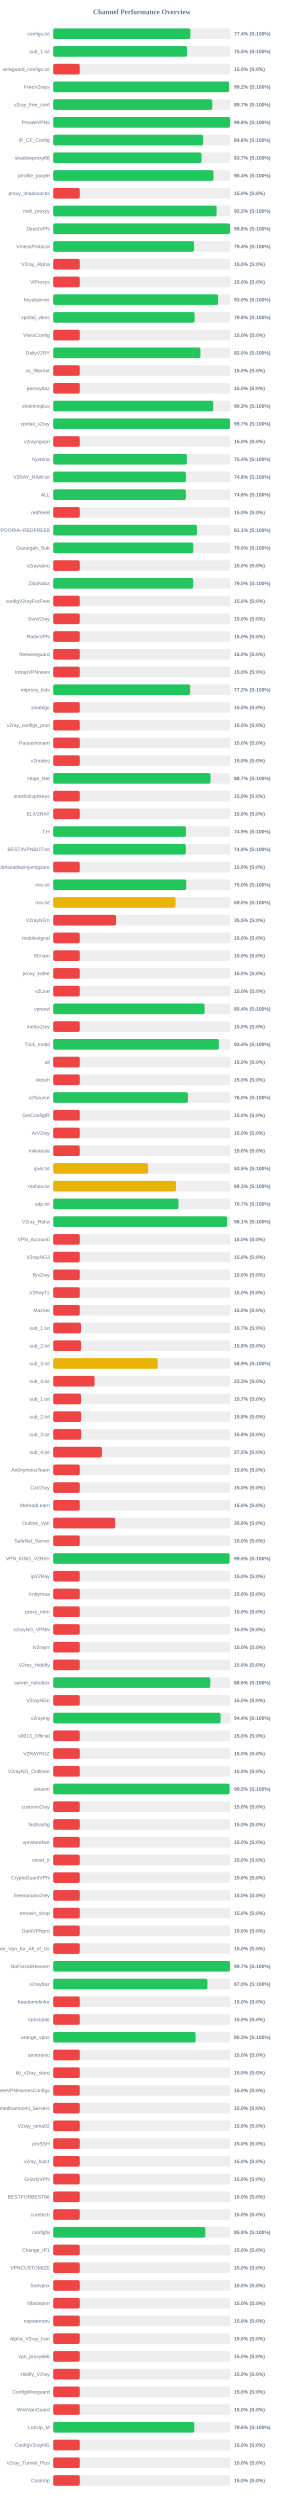
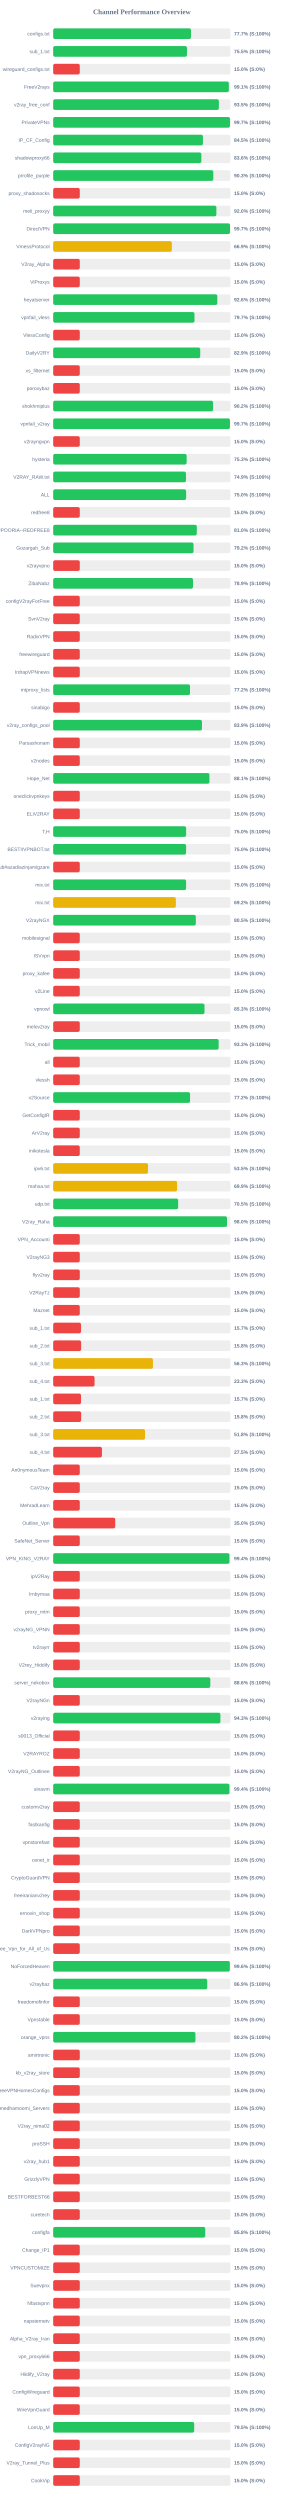
<svg xmlns="http://www.w3.org/2000/svg" width="800" height="7050" version="1.1">
  <style>
        .row { font: 14px Arial; fill: #64748b; }
        .score { font: bold 14px Arial; fill: #64748b; }
    </style>
  <text x="400" y="40" text-anchor="middle" font-size="20px" font-weight="bold" fill="#64748b">Channel Performance Overview</text>
  <rect x="150" y="80" width="500" height="30" fill="#eee" rx="5" />
-   <rect x="150" y="80" width="386.85" height="30" fill="#22c55e" rx="5" />
+   <rect x="150" y="80" width="388.6" height="30" fill="#22c55e" rx="5" />
  <text x="140" y="100" text-anchor="end" class="row">configs.txt</text>
-   <text x="660" y="100" text-anchor="start" class="score">77.4% (S:100%)</text>
+   <text x="660" y="100" text-anchor="start" class="score">77.7% (S:100%)</text>
  <rect x="150" y="130" width="500" height="30" fill="#eee" rx="5" />
-   <rect x="150" y="130" width="377.65" height="30" fill="#22c55e" rx="5" />
+   <rect x="150" y="130" width="377.25" height="30" fill="#22c55e" rx="5" />
  <text x="140" y="150" text-anchor="end" class="row">sub_1.txt</text>
  <text x="660" y="150" text-anchor="start" class="score">75.5% (S:100%)</text>
  <rect x="150" y="180" width="500" height="30" fill="#eee" rx="5" />
  <rect x="150" y="180" width="75.0" height="30" fill="#ef4444" rx="5" />
  <text x="140" y="200" text-anchor="end" class="row">wireguard_configs.txt</text>
  <text x="660" y="200" text-anchor="start" class="score">15.0% (S:0%)</text>
  <rect x="150" y="230" width="500" height="30" fill="#eee" rx="5" />
-   <rect x="150" y="230" width="496.05" height="30" fill="#22c55e" rx="5" />
+   <rect x="150" y="230" width="495.3" height="30" fill="#22c55e" rx="5" />
  <text x="140" y="250" text-anchor="end" class="row">FreeV2rays</text>
-   <text x="660" y="250" text-anchor="start" class="score">99.2% (S:100%)</text>
+   <text x="660" y="250" text-anchor="start" class="score">99.1% (S:100%)</text>
  <rect x="150" y="280" width="500" height="30" fill="#eee" rx="5" />
-   <rect x="150" y="280" width="448.55" height="30" fill="#22c55e" rx="5" />
+   <rect x="150" y="280" width="467.25" height="30" fill="#22c55e" rx="5" />
  <text x="140" y="300" text-anchor="end" class="row">v2ray_free_conf</text>
-   <text x="660" y="300" text-anchor="start" class="score">89.7% (S:100%)</text>
+   <text x="660" y="300" text-anchor="start" class="score">93.5% (S:100%)</text>
  <rect x="150" y="330" width="500" height="30" fill="#eee" rx="5" />
-   <rect x="150" y="330" width="498.8" height="30" fill="#22c55e" rx="5" />
+   <rect x="150" y="330" width="498.55" height="30" fill="#22c55e" rx="5" />
  <text x="140" y="350" text-anchor="end" class="row">PrivateVPNs</text>
-   <text x="660" y="350" text-anchor="start" class="score">99.8% (S:100%)</text>
+   <text x="660" y="350" text-anchor="start" class="score">99.7% (S:100%)</text>
  <rect x="150" y="380" width="500" height="30" fill="#eee" rx="5" />
-   <rect x="150" y="380" width="422.85" height="30" fill="#22c55e" rx="5" />
+   <rect x="150" y="380" width="422.3" height="30" fill="#22c55e" rx="5" />
  <text x="140" y="400" text-anchor="end" class="row">IP_CF_Config</text>
-   <text x="660" y="400" text-anchor="start" class="score">84.6% (S:100%)</text>
+   <text x="660" y="400" text-anchor="start" class="score">84.5% (S:100%)</text>
  <rect x="150" y="430" width="500" height="30" fill="#eee" rx="5" />
-   <rect x="150" y="430" width="418.3" height="30" fill="#22c55e" rx="5" />
+   <rect x="150" y="430" width="417.85" height="30" fill="#22c55e" rx="5" />
  <text x="140" y="450" text-anchor="end" class="row">shadowproxy66</text>
-   <text x="660" y="450" text-anchor="start" class="score">83.7% (S:100%)</text>
+   <text x="660" y="450" text-anchor="start" class="score">83.6% (S:100%)</text>
  <rect x="150" y="480" width="500" height="30" fill="#eee" rx="5" />
-   <rect x="150" y="480" width="452.05" height="30" fill="#22c55e" rx="5" />
+   <rect x="150" y="480" width="451.6" height="30" fill="#22c55e" rx="5" />
  <text x="140" y="500" text-anchor="end" class="row">prrofile_purple</text>
-   <text x="660" y="500" text-anchor="start" class="score">90.4% (S:100%)</text>
+   <text x="660" y="500" text-anchor="start" class="score">90.3% (S:100%)</text>
  <rect x="150" y="530" width="500" height="30" fill="#eee" rx="5" />
  <rect x="150" y="530" width="75.0" height="30" fill="#ef4444" rx="5" />
  <text x="140" y="550" text-anchor="end" class="row">proxy_shadosocks</text>
  <text x="660" y="550" text-anchor="start" class="score">15.0% (S:0%)</text>
  <rect x="150" y="580" width="500" height="30" fill="#eee" rx="5" />
-   <rect x="150" y="580" width="460.75" height="30" fill="#22c55e" rx="5" />
+   <rect x="150" y="580" width="460.2" height="30" fill="#22c55e" rx="5" />
  <text x="140" y="600" text-anchor="end" class="row">meli_proxyy</text>
-   <text x="660" y="600" text-anchor="start" class="score">92.2% (S:100%)</text>
+   <text x="660" y="600" text-anchor="start" class="score">92.0% (S:100%)</text>
  <rect x="150" y="630" width="500" height="30" fill="#eee" rx="5" />
-   <rect x="150" y="630" width="498.8" height="30" fill="#22c55e" rx="5" />
+   <rect x="150" y="630" width="498.6" height="30" fill="#22c55e" rx="5" />
  <text x="140" y="650" text-anchor="end" class="row">DirectVPN</text>
-   <text x="660" y="650" text-anchor="start" class="score">99.8% (S:100%)</text>
+   <text x="660" y="650" text-anchor="start" class="score">99.7% (S:100%)</text>
  <rect x="150" y="680" width="500" height="30" fill="#eee" rx="5" />
-   <rect x="150" y="680" width="397.2" height="30" fill="#22c55e" rx="5" />
+   <rect x="150" y="680" width="334.6" height="30" fill="#eab308" rx="5" />
  <text x="140" y="700" text-anchor="end" class="row">VmessProtocol</text>
-   <text x="660" y="700" text-anchor="start" class="score">79.4% (S:100%)</text>
+   <text x="660" y="700" text-anchor="start" class="score">66.9% (S:100%)</text>
  <rect x="150" y="730" width="500" height="30" fill="#eee" rx="5" />
  <rect x="150" y="730" width="75.0" height="30" fill="#ef4444" rx="5" />
  <text x="140" y="750" text-anchor="end" class="row">V2ray_Alpha</text>
  <text x="660" y="750" text-anchor="start" class="score">15.0% (S:0%)</text>
  <rect x="150" y="780" width="500" height="30" fill="#eee" rx="5" />
  <rect x="150" y="780" width="75.0" height="30" fill="#ef4444" rx="5" />
  <text x="140" y="800" text-anchor="end" class="row">ViProxys</text>
  <text x="660" y="800" text-anchor="start" class="score">15.0% (S:0%)</text>
  <rect x="150" y="830" width="500" height="30" fill="#eee" rx="5" />
-   <rect x="150" y="830" width="465.0" height="30" fill="#22c55e" rx="5" />
+   <rect x="150" y="830" width="462.85" height="30" fill="#22c55e" rx="5" />
  <text x="140" y="850" text-anchor="end" class="row">heyatserver</text>
-   <text x="660" y="850" text-anchor="start" class="score">93.0% (S:100%)</text>
+   <text x="660" y="850" text-anchor="start" class="score">92.6% (S:100%)</text>
  <rect x="150" y="880" width="500" height="30" fill="#eee" rx="5" />
-   <rect x="150" y="880" width="398.75" height="30" fill="#22c55e" rx="5" />
+   <rect x="150" y="880" width="398.55" height="30" fill="#22c55e" rx="5" />
  <text x="140" y="900" text-anchor="end" class="row">vpnfail_vless</text>
-   <text x="660" y="900" text-anchor="start" class="score">79.8% (S:100%)</text>
+   <text x="660" y="900" text-anchor="start" class="score">79.7% (S:100%)</text>
  <rect x="150" y="930" width="500" height="30" fill="#eee" rx="5" />
  <rect x="150" y="930" width="75.0" height="30" fill="#ef4444" rx="5" />
  <text x="140" y="950" text-anchor="end" class="row">VlessConfig</text>
  <text x="660" y="950" text-anchor="start" class="score">15.0% (S:0%)</text>
  <rect x="150" y="980" width="500" height="30" fill="#eee" rx="5" />
-   <rect x="150" y="980" width="415.2" height="30" fill="#22c55e" rx="5" />
+   <rect x="150" y="980" width="414.65" height="30" fill="#22c55e" rx="5" />
  <text x="140" y="1000" text-anchor="end" class="row">DailyV2RY</text>
-   <text x="660" y="1000" text-anchor="start" class="score">83.0% (S:100%)</text>
+   <text x="660" y="1000" text-anchor="start" class="score">82.9% (S:100%)</text>
  <rect x="150" y="1030" width="500" height="30" fill="#eee" rx="5" />
  <rect x="150" y="1030" width="75.0" height="30" fill="#ef4444" rx="5" />
  <text x="140" y="1050" text-anchor="end" class="row">xs_filternet</text>
  <text x="660" y="1050" text-anchor="start" class="score">15.0% (S:0%)</text>
  <rect x="150" y="1080" width="500" height="30" fill="#eee" rx="5" />
  <rect x="150" y="1080" width="75.0" height="30" fill="#ef4444" rx="5" />
  <text x="140" y="1100" text-anchor="end" class="row">poroxybaz</text>
  <text x="660" y="1100" text-anchor="start" class="score">15.0% (S:0%)</text>
  <rect x="150" y="1130" width="500" height="30" fill="#eee" rx="5" />
-   <rect x="150" y="1130" width="451.35" height="30" fill="#22c55e" rx="5" />
+   <rect x="150" y="1130" width="450.85" height="30" fill="#22c55e" rx="5" />
  <text x="140" y="1150" text-anchor="end" class="row">shokhmiplus</text>
-   <text x="660" y="1150" text-anchor="start" class="score">90.3% (S:100%)</text>
+   <text x="660" y="1150" text-anchor="start" class="score">90.2% (S:100%)</text>
  <rect x="150" y="1180" width="500" height="30" fill="#eee" rx="5" />
-   <rect x="150" y="1180" width="498.6" height="30" fill="#22c55e" rx="5" />
+   <rect x="150" y="1180" width="498.45" height="30" fill="#22c55e" rx="5" />
  <text x="140" y="1200" text-anchor="end" class="row">vpnfail_v2ray</text>
  <text x="660" y="1200" text-anchor="start" class="score">99.7% (S:100%)</text>
  <rect x="150" y="1230" width="500" height="30" fill="#eee" rx="5" />
  <rect x="150" y="1230" width="75.0" height="30" fill="#ef4444" rx="5" />
  <text x="140" y="1250" text-anchor="end" class="row">v2rayngvpn</text>
  <text x="660" y="1250" text-anchor="start" class="score">15.0% (S:0%)</text>
  <rect x="150" y="1280" width="500" height="30" fill="#eee" rx="5" />
-   <rect x="150" y="1280" width="377.1" height="30" fill="#22c55e" rx="5" />
+   <rect x="150" y="1280" width="376.3" height="30" fill="#22c55e" rx="5" />
  <text x="140" y="1300" text-anchor="end" class="row">hysteria</text>
-   <text x="660" y="1300" text-anchor="start" class="score">75.4% (S:100%)</text>
+   <text x="660" y="1300" text-anchor="start" class="score">75.3% (S:100%)</text>
  <rect x="150" y="1330" width="500" height="30" fill="#eee" rx="5" />
-   <rect x="150" y="1330" width="374.15" height="30" fill="#22c55e" rx="5" />
+   <rect x="150" y="1330" width="374.5" height="30" fill="#22c55e" rx="5" />
  <text x="140" y="1350" text-anchor="end" class="row">V2RAY_RAW.txt</text>
-   <text x="660" y="1350" text-anchor="start" class="score">74.8% (S:100%)</text>
+   <text x="660" y="1350" text-anchor="start" class="score">74.9% (S:100%)</text>
  <rect x="150" y="1380" width="500" height="30" fill="#eee" rx="5" />
-   <rect x="150" y="1380" width="374.15" height="30" fill="#22c55e" rx="5" />
+   <rect x="150" y="1380" width="374.9" height="30" fill="#22c55e" rx="5" />
  <text x="140" y="1400" text-anchor="end" class="row">ALL</text>
-   <text x="660" y="1400" text-anchor="start" class="score">74.8% (S:100%)</text>
+   <text x="660" y="1400" text-anchor="start" class="score">75.0% (S:100%)</text>
  <rect x="150" y="1430" width="500" height="30" fill="#eee" rx="5" />
  <rect x="150" y="1430" width="75.0" height="30" fill="#ef4444" rx="5" />
  <text x="140" y="1450" text-anchor="end" class="row">redfree8</text>
  <text x="660" y="1450" text-anchor="start" class="score">15.0% (S:0%)</text>
  <rect x="150" y="1480" width="500" height="30" fill="#eee" rx="5" />
-   <rect x="150" y="1480" width="405.4" height="30" fill="#22c55e" rx="5" />
+   <rect x="150" y="1480" width="404.95" height="30" fill="#22c55e" rx="5" />
  <text x="140" y="1500" text-anchor="end" class="row">POORIA--REDFREE8.txt#POORIA--REDFREE8</text>
-   <text x="660" y="1500" text-anchor="start" class="score">81.1% (S:100%)</text>
+   <text x="660" y="1500" text-anchor="start" class="score">81.0% (S:100%)</text>
  <rect x="150" y="1530" width="500" height="30" fill="#eee" rx="5" />
-   <rect x="150" y="1530" width="395.05" height="30" fill="#22c55e" rx="5" />
+   <rect x="150" y="1530" width="395.8" height="30" fill="#22c55e" rx="5" />
  <text x="140" y="1550" text-anchor="end" class="row">Gozargah_Sub</text>
-   <text x="660" y="1550" text-anchor="start" class="score">79.0% (S:100%)</text>
+   <text x="660" y="1550" text-anchor="start" class="score">79.2% (S:100%)</text>
  <rect x="150" y="1580" width="500" height="30" fill="#eee" rx="5" />
  <rect x="150" y="1580" width="75.0" height="30" fill="#ef4444" rx="5" />
  <text x="140" y="1600" text-anchor="end" class="row">v2rayvpno</text>
  <text x="660" y="1600" text-anchor="start" class="score">15.0% (S:0%)</text>
  <rect x="150" y="1630" width="500" height="30" fill="#eee" rx="5" />
-   <rect x="150" y="1630" width="394.75" height="30" fill="#22c55e" rx="5" />
+   <rect x="150" y="1630" width="394.35" height="30" fill="#22c55e" rx="5" />
  <text x="140" y="1650" text-anchor="end" class="row">ZibaNabz</text>
-   <text x="660" y="1650" text-anchor="start" class="score">79.0% (S:100%)</text>
+   <text x="660" y="1650" text-anchor="start" class="score">78.9% (S:100%)</text>
  <rect x="150" y="1680" width="500" height="30" fill="#eee" rx="5" />
  <rect x="150" y="1680" width="75.0" height="30" fill="#ef4444" rx="5" />
  <text x="140" y="1700" text-anchor="end" class="row">configV2rayForFree</text>
  <text x="660" y="1700" text-anchor="start" class="score">15.0% (S:0%)</text>
  <rect x="150" y="1730" width="500" height="30" fill="#eee" rx="5" />
  <rect x="150" y="1730" width="75.0" height="30" fill="#ef4444" rx="5" />
  <text x="140" y="1750" text-anchor="end" class="row">SvnV2ray</text>
  <text x="660" y="1750" text-anchor="start" class="score">15.0% (S:0%)</text>
  <rect x="150" y="1780" width="500" height="30" fill="#eee" rx="5" />
  <rect x="150" y="1780" width="75.0" height="30" fill="#ef4444" rx="5" />
  <text x="140" y="1800" text-anchor="end" class="row">RadixVPN</text>
  <text x="660" y="1800" text-anchor="start" class="score">15.0% (S:0%)</text>
  <rect x="150" y="1830" width="500" height="30" fill="#eee" rx="5" />
  <rect x="150" y="1830" width="75.0" height="30" fill="#ef4444" rx="5" />
  <text x="140" y="1850" text-anchor="end" class="row">freewireguard</text>
  <text x="660" y="1850" text-anchor="start" class="score">15.0% (S:0%)</text>
  <rect x="150" y="1880" width="500" height="30" fill="#eee" rx="5" />
  <rect x="150" y="1880" width="75.0" height="30" fill="#ef4444" rx="5" />
  <text x="140" y="1900" text-anchor="end" class="row">IrdrapVPNnews</text>
  <text x="660" y="1900" text-anchor="start" class="score">15.0% (S:0%)</text>
  <rect x="150" y="1930" width="500" height="30" fill="#eee" rx="5" />
-   <rect x="150" y="1930" width="386.2" height="30" fill="#22c55e" rx="5" />
+   <rect x="150" y="1930" width="385.85" height="30" fill="#22c55e" rx="5" />
  <text x="140" y="1950" text-anchor="end" class="row">mtproxy_lists</text>
  <text x="660" y="1950" text-anchor="start" class="score">77.2% (S:100%)</text>
  <rect x="150" y="1980" width="500" height="30" fill="#eee" rx="5" />
  <rect x="150" y="1980" width="75.0" height="30" fill="#ef4444" rx="5" />
  <text x="140" y="2000" text-anchor="end" class="row">sinabigo</text>
  <text x="660" y="2000" text-anchor="start" class="score">15.0% (S:0%)</text>
  <rect x="150" y="2030" width="500" height="30" fill="#eee" rx="5" />
-   <rect x="150" y="2030" width="75.0" height="30" fill="#ef4444" rx="5" />
+   <rect x="150" y="2030" width="419.55" height="30" fill="#22c55e" rx="5" />
  <text x="140" y="2050" text-anchor="end" class="row">v2ray_configs_pool</text>
-   <text x="660" y="2050" text-anchor="start" class="score">15.0% (S:0%)</text>
+   <text x="660" y="2050" text-anchor="start" class="score">83.9% (S:100%)</text>
  <rect x="150" y="2080" width="500" height="30" fill="#eee" rx="5" />
  <rect x="150" y="2080" width="75.0" height="30" fill="#ef4444" rx="5" />
  <text x="140" y="2100" text-anchor="end" class="row">Parsashonam</text>
  <text x="660" y="2100" text-anchor="start" class="score">15.0% (S:0%)</text>
  <rect x="150" y="2130" width="500" height="30" fill="#eee" rx="5" />
  <rect x="150" y="2130" width="75.0" height="30" fill="#ef4444" rx="5" />
  <text x="140" y="2150" text-anchor="end" class="row">v2nodes</text>
  <text x="660" y="2150" text-anchor="start" class="score">15.0% (S:0%)</text>
  <rect x="150" y="2180" width="500" height="30" fill="#eee" rx="5" />
-   <rect x="150" y="2180" width="443.6" height="30" fill="#22c55e" rx="5" />
+   <rect x="150" y="2180" width="440.65" height="30" fill="#22c55e" rx="5" />
  <text x="140" y="2200" text-anchor="end" class="row">Hope_Net</text>
-   <text x="660" y="2200" text-anchor="start" class="score">88.7% (S:100%)</text>
+   <text x="660" y="2200" text-anchor="start" class="score">88.1% (S:100%)</text>
  <rect x="150" y="2230" width="500" height="30" fill="#eee" rx="5" />
  <rect x="150" y="2230" width="75.0" height="30" fill="#ef4444" rx="5" />
  <text x="140" y="2250" text-anchor="end" class="row">oneclickvpnkeys</text>
  <text x="660" y="2250" text-anchor="start" class="score">15.0% (S:0%)</text>
  <rect x="150" y="2280" width="500" height="30" fill="#eee" rx="5" />
  <rect x="150" y="2280" width="75.0" height="30" fill="#ef4444" rx="5" />
  <text x="140" y="2300" text-anchor="end" class="row">ELiV2RAY</text>
  <text x="660" y="2300" text-anchor="start" class="score">15.0% (S:0%)</text>
  <rect x="150" y="2330" width="500" height="30" fill="#eee" rx="5" />
-   <rect x="150" y="2330" width="374.35" height="30" fill="#22c55e" rx="5" />
+   <rect x="150" y="2330" width="374.85" height="30" fill="#22c55e" rx="5" />
  <text x="140" y="2350" text-anchor="end" class="row">T,H</text>
-   <text x="660" y="2350" text-anchor="start" class="score">74.9% (S:100%)</text>
+   <text x="660" y="2350" text-anchor="start" class="score">75.0% (S:100%)</text>
  <rect x="150" y="2380" width="500" height="30" fill="#eee" rx="5" />
-   <rect x="150" y="2380" width="374.05" height="30" fill="#22c55e" rx="5" />
+   <rect x="150" y="2380" width="374.8" height="30" fill="#22c55e" rx="5" />
  <text x="140" y="2400" text-anchor="end" class="row">BESTIIVPNBOT.txt</text>
-   <text x="660" y="2400" text-anchor="start" class="score">74.8% (S:100%)</text>
+   <text x="660" y="2400" text-anchor="start" class="score">75.0% (S:100%)</text>
  <rect x="150" y="2430" width="500" height="30" fill="#eee" rx="5" />
  <rect x="150" y="2430" width="75.0" height="30" fill="#ef4444" rx="5" />
  <text x="140" y="2450" text-anchor="end" class="row">Sub#azadiazinjamigzare</text>
  <text x="660" y="2450" text-anchor="start" class="score">15.0% (S:0%)</text>
  <rect x="150" y="2480" width="500" height="30" fill="#eee" rx="5" />
-   <rect x="150" y="2480" width="375.15" height="30" fill="#22c55e" rx="5" />
+   <rect x="150" y="2480" width="374.8" height="30" fill="#22c55e" rx="5" />
  <text x="140" y="2500" text-anchor="end" class="row">mix.txt</text>
  <text x="660" y="2500" text-anchor="start" class="score">75.0% (S:100%)</text>
  <rect x="150" y="2530" width="500" height="30" fill="#eee" rx="5" />
-   <rect x="150" y="2530" width="345.05" height="30" fill="#eab308" rx="5" />
+   <rect x="150" y="2530" width="345.95" height="30" fill="#eab308" rx="5" />
  <text x="140" y="2550" text-anchor="end" class="row">mix.txt</text>
-   <text x="660" y="2550" text-anchor="start" class="score">69.0% (S:100%)</text>
+   <text x="660" y="2550" text-anchor="start" class="score">69.2% (S:100%)</text>
  <rect x="150" y="2580" width="500" height="30" fill="#eee" rx="5" />
-   <rect x="150" y="2580" width="177.25" height="30" fill="#ef4444" rx="5" />
+   <rect x="150" y="2580" width="402.25" height="30" fill="#22c55e" rx="5" />
  <text x="140" y="2600" text-anchor="end" class="row">V2rayNGX</text>
-   <text x="660" y="2600" text-anchor="start" class="score">35.5% (S:0%)</text>
+   <text x="660" y="2600" text-anchor="start" class="score">80.5% (S:100%)</text>
  <rect x="150" y="2630" width="500" height="30" fill="#eee" rx="5" />
  <rect x="150" y="2630" width="75.0" height="30" fill="#ef4444" rx="5" />
  <text x="140" y="2650" text-anchor="end" class="row">mobilesignal</text>
  <text x="660" y="2650" text-anchor="start" class="score">15.0% (S:0%)</text>
  <rect x="150" y="2680" width="500" height="30" fill="#eee" rx="5" />
  <rect x="150" y="2680" width="75.0" height="30" fill="#ef4444" rx="5" />
  <text x="140" y="2700" text-anchor="end" class="row">ISVvpn</text>
  <text x="660" y="2700" text-anchor="start" class="score">15.0% (S:0%)</text>
  <rect x="150" y="2730" width="500" height="30" fill="#eee" rx="5" />
  <rect x="150" y="2730" width="75.0" height="30" fill="#ef4444" rx="5" />
  <text x="140" y="2750" text-anchor="end" class="row">proxy_kafee</text>
  <text x="660" y="2750" text-anchor="start" class="score">15.0% (S:0%)</text>
  <rect x="150" y="2780" width="500" height="30" fill="#eee" rx="5" />
  <rect x="150" y="2780" width="75.0" height="30" fill="#ef4444" rx="5" />
  <text x="140" y="2800" text-anchor="end" class="row">v2Line</text>
  <text x="660" y="2800" text-anchor="start" class="score">15.0% (S:0%)</text>
  <rect x="150" y="2830" width="500" height="30" fill="#eee" rx="5" />
-   <rect x="150" y="2830" width="426.95" height="30" fill="#22c55e" rx="5" />
+   <rect x="150" y="2830" width="426.7" height="30" fill="#22c55e" rx="5" />
  <text x="140" y="2850" text-anchor="end" class="row">vpnowl</text>
-   <text x="660" y="2850" text-anchor="start" class="score">85.4% (S:100%)</text>
+   <text x="660" y="2850" text-anchor="start" class="score">85.3% (S:100%)</text>
  <rect x="150" y="2880" width="500" height="30" fill="#eee" rx="5" />
  <rect x="150" y="2880" width="75.0" height="30" fill="#ef4444" rx="5" />
  <text x="140" y="2900" text-anchor="end" class="row">melov2ray</text>
  <text x="660" y="2900" text-anchor="start" class="score">15.0% (S:0%)</text>
  <rect x="150" y="2930" width="500" height="30" fill="#eee" rx="5" />
-   <rect x="150" y="2930" width="467.15" height="30" fill="#22c55e" rx="5" />
+   <rect x="150" y="2930" width="466.6" height="30" fill="#22c55e" rx="5" />
  <text x="140" y="2950" text-anchor="end" class="row">Trick_mobil</text>
-   <text x="660" y="2950" text-anchor="start" class="score">93.4% (S:100%)</text>
+   <text x="660" y="2950" text-anchor="start" class="score">93.3% (S:100%)</text>
  <rect x="150" y="2980" width="500" height="30" fill="#eee" rx="5" />
  <rect x="150" y="2980" width="75.0" height="30" fill="#ef4444" rx="5" />
  <text x="140" y="3000" text-anchor="end" class="row">all</text>
  <text x="660" y="3000" text-anchor="start" class="score">15.0% (S:0%)</text>
  <rect x="150" y="3030" width="500" height="30" fill="#eee" rx="5" />
  <rect x="150" y="3030" width="75.0" height="30" fill="#ef4444" rx="5" />
  <text x="140" y="3050" text-anchor="end" class="row">vlessh</text>
  <text x="660" y="3050" text-anchor="start" class="score">15.0% (S:0%)</text>
  <rect x="150" y="3080" width="500" height="30" fill="#eee" rx="5" />
-   <rect x="150" y="3080" width="380.0" height="30" fill="#22c55e" rx="5" />
+   <rect x="150" y="3080" width="386.0" height="30" fill="#22c55e" rx="5" />
  <text x="140" y="3100" text-anchor="end" class="row">v2Source</text>
-   <text x="660" y="3100" text-anchor="start" class="score">76.0% (S:100%)</text>
+   <text x="660" y="3100" text-anchor="start" class="score">77.2% (S:100%)</text>
  <rect x="150" y="3130" width="500" height="30" fill="#eee" rx="5" />
  <rect x="150" y="3130" width="75.0" height="30" fill="#ef4444" rx="5" />
  <text x="140" y="3150" text-anchor="end" class="row">GetConfigIR</text>
  <text x="660" y="3150" text-anchor="start" class="score">15.0% (S:0%)</text>
  <rect x="150" y="3180" width="500" height="30" fill="#eee" rx="5" />
  <rect x="150" y="3180" width="75.0" height="30" fill="#ef4444" rx="5" />
  <text x="140" y="3200" text-anchor="end" class="row">ArV2ray</text>
  <text x="660" y="3200" text-anchor="start" class="score">15.0% (S:0%)</text>
  <rect x="150" y="3230" width="500" height="30" fill="#eee" rx="5" />
  <rect x="150" y="3230" width="75.0" height="30" fill="#ef4444" rx="5" />
  <text x="140" y="3250" text-anchor="end" class="row">inikotesla</text>
  <text x="660" y="3250" text-anchor="start" class="score">15.0% (S:0%)</text>
  <rect x="150" y="3280" width="500" height="30" fill="#eee" rx="5" />
  <rect x="150" y="3280" width="267.45" height="30" fill="#eab308" rx="5" />
  <text x="140" y="3300" text-anchor="end" class="row">ipv6.txt</text>
  <text x="660" y="3300" text-anchor="start" class="score">53.5% (S:100%)</text>
  <rect x="150" y="3330" width="500" height="30" fill="#eee" rx="5" />
-   <rect x="150" y="3330" width="346.35" height="30" fill="#eab308" rx="5" />
+   <rect x="150" y="3330" width="349.4" height="30" fill="#eab308" rx="5" />
  <text x="140" y="3350" text-anchor="end" class="row">mahsa.txt</text>
-   <text x="660" y="3350" text-anchor="start" class="score">69.3% (S:100%)</text>
+   <text x="660" y="3350" text-anchor="start" class="score">69.9% (S:100%)</text>
  <rect x="150" y="3380" width="500" height="30" fill="#eee" rx="5" />
-   <rect x="150" y="3380" width="353.45" height="30" fill="#22c55e" rx="5" />
+   <rect x="150" y="3380" width="352.4" height="30" fill="#22c55e" rx="5" />
  <text x="140" y="3400" text-anchor="end" class="row">udp.txt</text>
-   <text x="660" y="3400" text-anchor="start" class="score">70.7% (S:100%)</text>
+   <text x="660" y="3400" text-anchor="start" class="score">70.5% (S:100%)</text>
  <rect x="150" y="3430" width="500" height="30" fill="#eee" rx="5" />
-   <rect x="150" y="3430" width="490.45" height="30" fill="#22c55e" rx="5" />
+   <rect x="150" y="3430" width="490.15" height="30" fill="#22c55e" rx="5" />
  <text x="140" y="3450" text-anchor="end" class="row">V2ray_Raha</text>
-   <text x="660" y="3450" text-anchor="start" class="score">98.1% (S:100%)</text>
+   <text x="660" y="3450" text-anchor="start" class="score">98.0% (S:100%)</text>
  <rect x="150" y="3480" width="500" height="30" fill="#eee" rx="5" />
  <rect x="150" y="3480" width="75.0" height="30" fill="#ef4444" rx="5" />
  <text x="140" y="3500" text-anchor="end" class="row">VPN_Accounti</text>
  <text x="660" y="3500" text-anchor="start" class="score">15.0% (S:0%)</text>
  <rect x="150" y="3530" width="500" height="30" fill="#eee" rx="5" />
  <rect x="150" y="3530" width="75.0" height="30" fill="#ef4444" rx="5" />
  <text x="140" y="3550" text-anchor="end" class="row">V2rayNG3</text>
  <text x="660" y="3550" text-anchor="start" class="score">15.0% (S:0%)</text>
  <rect x="150" y="3580" width="500" height="30" fill="#eee" rx="5" />
  <rect x="150" y="3580" width="75.0" height="30" fill="#ef4444" rx="5" />
  <text x="140" y="3600" text-anchor="end" class="row">flyv2ray</text>
  <text x="660" y="3600" text-anchor="start" class="score">15.0% (S:0%)</text>
  <rect x="150" y="3630" width="500" height="30" fill="#eee" rx="5" />
  <rect x="150" y="3630" width="75.0" height="30" fill="#ef4444" rx="5" />
  <text x="140" y="3650" text-anchor="end" class="row">V2RayTz</text>
  <text x="660" y="3650" text-anchor="start" class="score">15.0% (S:0%)</text>
  <rect x="150" y="3680" width="500" height="30" fill="#eee" rx="5" />
  <rect x="150" y="3680" width="75.0" height="30" fill="#ef4444" rx="5" />
  <text x="140" y="3700" text-anchor="end" class="row">Maznet</text>
  <text x="660" y="3700" text-anchor="start" class="score">15.0% (S:0%)</text>
  <rect x="150" y="3730" width="500" height="30" fill="#eee" rx="5" />
  <rect x="150" y="3730" width="78.5" height="30" fill="#ef4444" rx="5" />
  <text x="140" y="3750" text-anchor="end" class="row">sub_1.txt</text>
  <text x="660" y="3750" text-anchor="start" class="score">15.7% (S:0%)</text>
  <rect x="150" y="3780" width="500" height="30" fill="#eee" rx="5" />
  <rect x="150" y="3780" width="78.75" height="30" fill="#ef4444" rx="5" />
  <text x="140" y="3800" text-anchor="end" class="row">sub_2.txt</text>
  <text x="660" y="3800" text-anchor="start" class="score">15.8% (S:0%)</text>
  <rect x="150" y="3830" width="500" height="30" fill="#eee" rx="5" />
-   <rect x="150" y="3830" width="294.7" height="30" fill="#eab308" rx="5" />
+   <rect x="150" y="3830" width="281.3" height="30" fill="#eab308" rx="5" />
  <text x="140" y="3850" text-anchor="end" class="row">sub_3.txt</text>
-   <text x="660" y="3850" text-anchor="start" class="score">58.9% (S:100%)</text>
+   <text x="660" y="3850" text-anchor="start" class="score">56.3% (S:100%)</text>
  <rect x="150" y="3880" width="500" height="30" fill="#eee" rx="5" />
  <rect x="150" y="3880" width="116.65" height="30" fill="#ef4444" rx="5" />
  <text x="140" y="3900" text-anchor="end" class="row">sub_4.txt</text>
  <text x="660" y="3900" text-anchor="start" class="score">23.3% (S:0%)</text>
  <rect x="150" y="3930" width="500" height="30" fill="#eee" rx="5" />
  <rect x="150" y="3930" width="78.5" height="30" fill="#ef4444" rx="5" />
  <text x="140" y="3950" text-anchor="end" class="row">sub_1.txt</text>
  <text x="660" y="3950" text-anchor="start" class="score">15.7% (S:0%)</text>
  <rect x="150" y="3980" width="500" height="30" fill="#eee" rx="5" />
  <rect x="150" y="3980" width="78.9" height="30" fill="#ef4444" rx="5" />
  <text x="140" y="4000" text-anchor="end" class="row">sub_2.txt</text>
  <text x="660" y="4000" text-anchor="start" class="score">15.8% (S:0%)</text>
  <rect x="150" y="4030" width="500" height="30" fill="#eee" rx="5" />
-   <rect x="150" y="4030" width="79.05" height="30" fill="#ef4444" rx="5" />
+   <rect x="150" y="4030" width="259.0" height="30" fill="#eab308" rx="5" />
  <text x="140" y="4050" text-anchor="end" class="row">sub_3.txt</text>
-   <text x="660" y="4050" text-anchor="start" class="score">15.8% (S:0%)</text>
+   <text x="660" y="4050" text-anchor="start" class="score">51.8% (S:100%)</text>
  <rect x="150" y="4080" width="500" height="30" fill="#eee" rx="5" />
  <rect x="150" y="4080" width="137.5" height="30" fill="#ef4444" rx="5" />
  <text x="140" y="4100" text-anchor="end" class="row">sub_4.txt</text>
  <text x="660" y="4100" text-anchor="start" class="score">27.5% (S:0%)</text>
  <rect x="150" y="4130" width="500" height="30" fill="#eee" rx="5" />
  <rect x="150" y="4130" width="75.0" height="30" fill="#ef4444" rx="5" />
  <text x="140" y="4150" text-anchor="end" class="row">An0nymousTeam</text>
  <text x="660" y="4150" text-anchor="start" class="score">15.0% (S:0%)</text>
  <rect x="150" y="4180" width="500" height="30" fill="#eee" rx="5" />
  <rect x="150" y="4180" width="75.0" height="30" fill="#ef4444" rx="5" />
  <text x="140" y="4200" text-anchor="end" class="row">CaV2ray</text>
  <text x="660" y="4200" text-anchor="start" class="score">15.0% (S:0%)</text>
  <rect x="150" y="4230" width="500" height="30" fill="#eee" rx="5" />
  <rect x="150" y="4230" width="75.0" height="30" fill="#ef4444" rx="5" />
  <text x="140" y="4250" text-anchor="end" class="row">MehradLearn</text>
  <text x="660" y="4250" text-anchor="start" class="score">15.0% (S:0%)</text>
  <rect x="150" y="4280" width="500" height="30" fill="#eee" rx="5" />
  <rect x="150" y="4280" width="175.0" height="30" fill="#ef4444" rx="5" />
  <text x="140" y="4300" text-anchor="end" class="row">Outline_Vpn</text>
  <text x="660" y="4300" text-anchor="start" class="score">35.0% (S:0%)</text>
  <rect x="150" y="4330" width="500" height="30" fill="#eee" rx="5" />
  <rect x="150" y="4330" width="75.0" height="30" fill="#ef4444" rx="5" />
  <text x="140" y="4350" text-anchor="end" class="row">SafeNet_Server</text>
  <text x="660" y="4350" text-anchor="start" class="score">15.0% (S:0%)</text>
  <rect x="150" y="4380" width="500" height="30" fill="#eee" rx="5" />
-   <rect x="150" y="4380" width="497.45" height="30" fill="#22c55e" rx="5" />
+   <rect x="150" y="4380" width="497.05" height="30" fill="#22c55e" rx="5" />
  <text x="140" y="4400" text-anchor="end" class="row">VPN_KING_V2RAY</text>
-   <text x="660" y="4400" text-anchor="start" class="score">99.5% (S:100%)</text>
+   <text x="660" y="4400" text-anchor="start" class="score">99.4% (S:100%)</text>
  <rect x="150" y="4430" width="500" height="30" fill="#eee" rx="5" />
  <rect x="150" y="4430" width="75.0" height="30" fill="#ef4444" rx="5" />
  <text x="140" y="4450" text-anchor="end" class="row">ipV2Ray</text>
  <text x="660" y="4450" text-anchor="start" class="score">15.0% (S:0%)</text>
  <rect x="150" y="4480" width="500" height="30" fill="#eee" rx="5" />
  <rect x="150" y="4480" width="75.0" height="30" fill="#ef4444" rx="5" />
  <text x="140" y="4500" text-anchor="end" class="row">lrnbymaa</text>
  <text x="660" y="4500" text-anchor="start" class="score">15.0% (S:0%)</text>
  <rect x="150" y="4530" width="500" height="30" fill="#eee" rx="5" />
  <rect x="150" y="4530" width="75.0" height="30" fill="#ef4444" rx="5" />
  <text x="140" y="4550" text-anchor="end" class="row">proxy_mtm</text>
  <text x="660" y="4550" text-anchor="start" class="score">15.0% (S:0%)</text>
  <rect x="150" y="4580" width="500" height="30" fill="#eee" rx="5" />
  <rect x="150" y="4580" width="75.0" height="30" fill="#ef4444" rx="5" />
  <text x="140" y="4600" text-anchor="end" class="row">v2rayNG_VPNN</text>
  <text x="660" y="4600" text-anchor="start" class="score">15.0% (S:0%)</text>
  <rect x="150" y="4630" width="500" height="30" fill="#eee" rx="5" />
  <rect x="150" y="4630" width="75.0" height="30" fill="#ef4444" rx="5" />
  <text x="140" y="4650" text-anchor="end" class="row">tv2rayrr</text>
  <text x="660" y="4650" text-anchor="start" class="score">15.0% (S:0%)</text>
  <rect x="150" y="4680" width="500" height="30" fill="#eee" rx="5" />
  <rect x="150" y="4680" width="75.0" height="30" fill="#ef4444" rx="5" />
  <text x="140" y="4700" text-anchor="end" class="row">V2rey_Hiddify</text>
  <text x="660" y="4700" text-anchor="start" class="score">15.0% (S:0%)</text>
  <rect x="150" y="4730" width="500" height="30" fill="#eee" rx="5" />
-   <rect x="150" y="4730" width="443.1" height="30" fill="#22c55e" rx="5" />
+   <rect x="150" y="4730" width="443.0" height="30" fill="#22c55e" rx="5" />
  <text x="140" y="4750" text-anchor="end" class="row">server_nekobox</text>
  <text x="660" y="4750" text-anchor="start" class="score">88.6% (S:100%)</text>
  <rect x="150" y="4780" width="500" height="30" fill="#eee" rx="5" />
  <rect x="150" y="4780" width="75.0" height="30" fill="#ef4444" rx="5" />
  <text x="140" y="4800" text-anchor="end" class="row">V2rayNGn</text>
  <text x="660" y="4800" text-anchor="start" class="score">15.0% (S:0%)</text>
  <rect x="150" y="4830" width="500" height="30" fill="#eee" rx="5" />
-   <rect x="150" y="4830" width="472.1" height="30" fill="#22c55e" rx="5" />
+   <rect x="150" y="4830" width="471.55" height="30" fill="#22c55e" rx="5" />
  <text x="140" y="4850" text-anchor="end" class="row">v2raying</text>
-   <text x="660" y="4850" text-anchor="start" class="score">94.4% (S:100%)</text>
+   <text x="660" y="4850" text-anchor="start" class="score">94.3% (S:100%)</text>
  <rect x="150" y="4880" width="500" height="30" fill="#eee" rx="5" />
  <rect x="150" y="4880" width="75.0" height="30" fill="#ef4444" rx="5" />
  <text x="140" y="4900" text-anchor="end" class="row">s0013_Official</text>
  <text x="660" y="4900" text-anchor="start" class="score">15.0% (S:0%)</text>
  <rect x="150" y="4930" width="500" height="30" fill="#eee" rx="5" />
  <rect x="150" y="4930" width="75.0" height="30" fill="#ef4444" rx="5" />
  <text x="140" y="4950" text-anchor="end" class="row">V2RAYROZ</text>
  <text x="660" y="4950" text-anchor="start" class="score">15.0% (S:0%)</text>
  <rect x="150" y="4980" width="500" height="30" fill="#eee" rx="5" />
  <rect x="150" y="4980" width="75.0" height="30" fill="#ef4444" rx="5" />
  <text x="140" y="5000" text-anchor="end" class="row">V2rayNG_Outlinee</text>
  <text x="660" y="5000" text-anchor="start" class="score">15.0% (S:0%)</text>
  <rect x="150" y="5030" width="500" height="30" fill="#eee" rx="5" />
-   <rect x="150" y="5030" width="497.5" height="30" fill="#22c55e" rx="5" />
+   <rect x="150" y="5030" width="497.05" height="30" fill="#22c55e" rx="5" />
  <text x="140" y="5050" text-anchor="end" class="row">sinavm</text>
-   <text x="660" y="5050" text-anchor="start" class="score">99.5% (S:100%)</text>
+   <text x="660" y="5050" text-anchor="start" class="score">99.4% (S:100%)</text>
  <rect x="150" y="5080" width="500" height="30" fill="#eee" rx="5" />
  <rect x="150" y="5080" width="75.0" height="30" fill="#ef4444" rx="5" />
  <text x="140" y="5100" text-anchor="end" class="row">customv2ray</text>
  <text x="660" y="5100" text-anchor="start" class="score">15.0% (S:0%)</text>
  <rect x="150" y="5130" width="500" height="30" fill="#eee" rx="5" />
  <rect x="150" y="5130" width="75.0" height="30" fill="#ef4444" rx="5" />
  <text x="140" y="5150" text-anchor="end" class="row">fastkanfig</text>
  <text x="660" y="5150" text-anchor="start" class="score">15.0% (S:0%)</text>
  <rect x="150" y="5180" width="500" height="30" fill="#eee" rx="5" />
  <rect x="150" y="5180" width="75.0" height="30" fill="#ef4444" rx="5" />
  <text x="140" y="5200" text-anchor="end" class="row">vpnstorefast</text>
  <text x="660" y="5200" text-anchor="start" class="score">15.0% (S:0%)</text>
  <rect x="150" y="5230" width="500" height="30" fill="#eee" rx="5" />
  <rect x="150" y="5230" width="75.0" height="30" fill="#ef4444" rx="5" />
  <text x="140" y="5250" text-anchor="end" class="row">oxnet_ir</text>
  <text x="660" y="5250" text-anchor="start" class="score">15.0% (S:0%)</text>
  <rect x="150" y="5280" width="500" height="30" fill="#eee" rx="5" />
  <rect x="150" y="5280" width="75.0" height="30" fill="#ef4444" rx="5" />
  <text x="140" y="5300" text-anchor="end" class="row">CryptoGuardVPN</text>
  <text x="660" y="5300" text-anchor="start" class="score">15.0% (S:0%)</text>
  <rect x="150" y="5330" width="500" height="30" fill="#eee" rx="5" />
  <rect x="150" y="5330" width="75.0" height="30" fill="#ef4444" rx="5" />
  <text x="140" y="5350" text-anchor="end" class="row">freeiranianv2rey</text>
  <text x="660" y="5350" text-anchor="start" class="score">15.0% (S:0%)</text>
  <rect x="150" y="5380" width="500" height="30" fill="#eee" rx="5" />
  <rect x="150" y="5380" width="75.0" height="30" fill="#ef4444" rx="5" />
  <text x="140" y="5400" text-anchor="end" class="row">ernoxin_shop</text>
  <text x="660" y="5400" text-anchor="start" class="score">15.0% (S:0%)</text>
  <rect x="150" y="5430" width="500" height="30" fill="#eee" rx="5" />
  <rect x="150" y="5430" width="75.0" height="30" fill="#ef4444" rx="5" />
  <text x="140" y="5450" text-anchor="end" class="row">DarkVPNpro</text>
  <text x="660" y="5450" text-anchor="start" class="score">15.0% (S:0%)</text>
  <rect x="150" y="5480" width="500" height="30" fill="#eee" rx="5" />
  <rect x="150" y="5480" width="75.0" height="30" fill="#ef4444" rx="5" />
  <text x="140" y="5500" text-anchor="end" class="row">Free_Vpn_for_All_of_Us</text>
  <text x="660" y="5500" text-anchor="start" class="score">15.0% (S:0%)</text>
  <rect x="150" y="5530" width="500" height="30" fill="#eee" rx="5" />
-   <rect x="150" y="5530" width="498.55" height="30" fill="#22c55e" rx="5" />
+   <rect x="150" y="5530" width="498.15" height="30" fill="#22c55e" rx="5" />
  <text x="140" y="5550" text-anchor="end" class="row">NoForcedHeaven</text>
-   <text x="660" y="5550" text-anchor="start" class="score">99.7% (S:100%)</text>
+   <text x="660" y="5550" text-anchor="start" class="score">99.6% (S:100%)</text>
  <rect x="150" y="5580" width="500" height="30" fill="#eee" rx="5" />
-   <rect x="150" y="5580" width="435.0" height="30" fill="#22c55e" rx="5" />
+   <rect x="150" y="5580" width="434.4" height="30" fill="#22c55e" rx="5" />
  <text x="140" y="5600" text-anchor="end" class="row">v2raybaz</text>
-   <text x="660" y="5600" text-anchor="start" class="score">87.0% (S:100%)</text>
+   <text x="660" y="5600" text-anchor="start" class="score">86.9% (S:100%)</text>
  <rect x="150" y="5630" width="500" height="30" fill="#eee" rx="5" />
  <rect x="150" y="5630" width="75.0" height="30" fill="#ef4444" rx="5" />
  <text x="140" y="5650" text-anchor="end" class="row">freedomofinfor</text>
  <text x="660" y="5650" text-anchor="start" class="score">15.0% (S:0%)</text>
  <rect x="150" y="5680" width="500" height="30" fill="#eee" rx="5" />
  <rect x="150" y="5680" width="75.0" height="30" fill="#ef4444" rx="5" />
  <text x="140" y="5700" text-anchor="end" class="row">Vpnstable</text>
  <text x="660" y="5700" text-anchor="start" class="score">15.0% (S:0%)</text>
  <rect x="150" y="5730" width="500" height="30" fill="#eee" rx="5" />
-   <rect x="150" y="5730" width="401.6" height="30" fill="#22c55e" rx="5" />
+   <rect x="150" y="5730" width="401.15" height="30" fill="#22c55e" rx="5" />
  <text x="140" y="5750" text-anchor="end" class="row">orange_vpns</text>
-   <text x="660" y="5750" text-anchor="start" class="score">80.3% (S:100%)</text>
+   <text x="660" y="5750" text-anchor="start" class="score">80.2% (S:100%)</text>
  <rect x="150" y="5780" width="500" height="30" fill="#eee" rx="5" />
  <rect x="150" y="5780" width="75.0" height="30" fill="#ef4444" rx="5" />
  <text x="140" y="5800" text-anchor="end" class="row">amirtronic</text>
  <text x="660" y="5800" text-anchor="start" class="score">15.0% (S:0%)</text>
  <rect x="150" y="5830" width="500" height="30" fill="#eee" rx="5" />
  <rect x="150" y="5830" width="75.0" height="30" fill="#ef4444" rx="5" />
  <text x="140" y="5850" text-anchor="end" class="row">kb_v2ray_store</text>
  <text x="660" y="5850" text-anchor="start" class="score">15.0% (S:0%)</text>
  <rect x="150" y="5880" width="500" height="30" fill="#eee" rx="5" />
  <rect x="150" y="5880" width="75.0" height="30" fill="#ef4444" rx="5" />
  <text x="140" y="5900" text-anchor="end" class="row">FreeVPNHomesConfigs</text>
  <text x="660" y="5900" text-anchor="start" class="score">15.0% (S:0%)</text>
  <rect x="150" y="5930" width="500" height="30" fill="#eee" rx="5" />
  <rect x="150" y="5930" width="75.0" height="30" fill="#ef4444" rx="5" />
  <text x="140" y="5950" text-anchor="end" class="row">Ahmedhamoomi_Servers</text>
  <text x="660" y="5950" text-anchor="start" class="score">15.0% (S:0%)</text>
  <rect x="150" y="5980" width="500" height="30" fill="#eee" rx="5" />
  <rect x="150" y="5980" width="75.0" height="30" fill="#ef4444" rx="5" />
  <text x="140" y="6000" text-anchor="end" class="row">V2ray_nima02</text>
  <text x="660" y="6000" text-anchor="start" class="score">15.0% (S:0%)</text>
  <rect x="150" y="6030" width="500" height="30" fill="#eee" rx="5" />
  <rect x="150" y="6030" width="75.0" height="30" fill="#ef4444" rx="5" />
  <text x="140" y="6050" text-anchor="end" class="row">proSSH</text>
  <text x="660" y="6050" text-anchor="start" class="score">15.0% (S:0%)</text>
  <rect x="150" y="6080" width="500" height="30" fill="#eee" rx="5" />
  <rect x="150" y="6080" width="75.0" height="30" fill="#ef4444" rx="5" />
  <text x="140" y="6100" text-anchor="end" class="row">v2ray_hub1</text>
  <text x="660" y="6100" text-anchor="start" class="score">15.0% (S:0%)</text>
  <rect x="150" y="6130" width="500" height="30" fill="#eee" rx="5" />
  <rect x="150" y="6130" width="75.0" height="30" fill="#ef4444" rx="5" />
  <text x="140" y="6150" text-anchor="end" class="row">GrizzlyVPN</text>
  <text x="660" y="6150" text-anchor="start" class="score">15.0% (S:0%)</text>
  <rect x="150" y="6180" width="500" height="30" fill="#eee" rx="5" />
  <rect x="150" y="6180" width="75.0" height="30" fill="#ef4444" rx="5" />
  <text x="140" y="6200" text-anchor="end" class="row">BESTFORBEST66</text>
  <text x="660" y="6200" text-anchor="start" class="score">15.0% (S:0%)</text>
  <rect x="150" y="6230" width="500" height="30" fill="#eee" rx="5" />
  <rect x="150" y="6230" width="75.0" height="30" fill="#ef4444" rx="5" />
  <text x="140" y="6250" text-anchor="end" class="row">curetech</text>
  <text x="660" y="6250" text-anchor="start" class="score">15.0% (S:0%)</text>
  <rect x="150" y="6280" width="500" height="30" fill="#eee" rx="5" />
-   <rect x="150" y="6280" width="429.05" height="30" fill="#22c55e" rx="5" />
+   <rect x="150" y="6280" width="428.8" height="30" fill="#22c55e" rx="5" />
  <text x="140" y="6300" text-anchor="end" class="row">configfa</text>
  <text x="660" y="6300" text-anchor="start" class="score">85.8% (S:100%)</text>
  <rect x="150" y="6330" width="500" height="30" fill="#eee" rx="5" />
  <rect x="150" y="6330" width="75.0" height="30" fill="#ef4444" rx="5" />
  <text x="140" y="6350" text-anchor="end" class="row">Change_IP1</text>
  <text x="660" y="6350" text-anchor="start" class="score">15.0% (S:0%)</text>
  <rect x="150" y="6380" width="500" height="30" fill="#eee" rx="5" />
  <rect x="150" y="6380" width="75.0" height="30" fill="#ef4444" rx="5" />
  <text x="140" y="6400" text-anchor="end" class="row">VPNCUSTOMIZE</text>
  <text x="660" y="6400" text-anchor="start" class="score">15.0% (S:0%)</text>
  <rect x="150" y="6430" width="500" height="30" fill="#eee" rx="5" />
  <rect x="150" y="6430" width="75.0" height="30" fill="#ef4444" rx="5" />
  <text x="140" y="6450" text-anchor="end" class="row">Suevpnx</text>
  <text x="660" y="6450" text-anchor="start" class="score">15.0% (S:0%)</text>
  <rect x="150" y="6480" width="500" height="30" fill="#eee" rx="5" />
  <rect x="150" y="6480" width="75.0" height="30" fill="#ef4444" rx="5" />
  <text x="140" y="6500" text-anchor="end" class="row">Nfastvpnn</text>
  <text x="660" y="6500" text-anchor="start" class="score">15.0% (S:0%)</text>
  <rect x="150" y="6530" width="500" height="30" fill="#eee" rx="5" />
  <rect x="150" y="6530" width="75.0" height="30" fill="#ef4444" rx="5" />
  <text x="140" y="6550" text-anchor="end" class="row">napsternetv</text>
  <text x="660" y="6550" text-anchor="start" class="score">15.0% (S:0%)</text>
  <rect x="150" y="6580" width="500" height="30" fill="#eee" rx="5" />
  <rect x="150" y="6580" width="75.0" height="30" fill="#ef4444" rx="5" />
  <text x="140" y="6600" text-anchor="end" class="row">Alpha_V2ray_Iran</text>
  <text x="660" y="6600" text-anchor="start" class="score">15.0% (S:0%)</text>
  <rect x="150" y="6630" width="500" height="30" fill="#eee" rx="5" />
  <rect x="150" y="6630" width="75.0" height="30" fill="#ef4444" rx="5" />
  <text x="140" y="6650" text-anchor="end" class="row">vpn_proxy666</text>
  <text x="660" y="6650" text-anchor="start" class="score">15.0% (S:0%)</text>
  <rect x="150" y="6680" width="500" height="30" fill="#eee" rx="5" />
  <rect x="150" y="6680" width="75.0" height="30" fill="#ef4444" rx="5" />
  <text x="140" y="6700" text-anchor="end" class="row">Hiidify_V2ray</text>
  <text x="660" y="6700" text-anchor="start" class="score">15.0% (S:0%)</text>
  <rect x="150" y="6730" width="500" height="30" fill="#eee" rx="5" />
  <rect x="150" y="6730" width="75.0" height="30" fill="#ef4444" rx="5" />
  <text x="140" y="6750" text-anchor="end" class="row">ConfigWireguard</text>
  <text x="660" y="6750" text-anchor="start" class="score">15.0% (S:0%)</text>
  <rect x="150" y="6780" width="500" height="30" fill="#eee" rx="5" />
  <rect x="150" y="6780" width="75.0" height="30" fill="#ef4444" rx="5" />
  <text x="140" y="6800" text-anchor="end" class="row">WireVpnGuard</text>
  <text x="660" y="6800" text-anchor="start" class="score">15.0% (S:0%)</text>
  <rect x="150" y="6830" width="500" height="30" fill="#eee" rx="5" />
-   <rect x="150" y="6830" width="397.9" height="30" fill="#22c55e" rx="5" />
+   <rect x="150" y="6830" width="397.6" height="30" fill="#22c55e" rx="5" />
  <text x="140" y="6850" text-anchor="end" class="row">LonUp_M</text>
-   <text x="660" y="6850" text-anchor="start" class="score">79.6% (S:100%)</text>
+   <text x="660" y="6850" text-anchor="start" class="score">79.5% (S:100%)</text>
  <rect x="150" y="6880" width="500" height="30" fill="#eee" rx="5" />
  <rect x="150" y="6880" width="75.0" height="30" fill="#ef4444" rx="5" />
  <text x="140" y="6900" text-anchor="end" class="row">ConfigV2rayNG</text>
  <text x="660" y="6900" text-anchor="start" class="score">15.0% (S:0%)</text>
  <rect x="150" y="6930" width="500" height="30" fill="#eee" rx="5" />
  <rect x="150" y="6930" width="75.0" height="30" fill="#ef4444" rx="5" />
  <text x="140" y="6950" text-anchor="end" class="row">V2ray_Tunnel_Plus</text>
  <text x="660" y="6950" text-anchor="start" class="score">15.0% (S:0%)</text>
  <rect x="150" y="6980" width="500" height="30" fill="#eee" rx="5" />
  <rect x="150" y="6980" width="75.0" height="30" fill="#ef4444" rx="5" />
  <text x="140" y="7000" text-anchor="end" class="row">CookVip</text>
  <text x="660" y="7000" text-anchor="start" class="score">15.0% (S:0%)</text>
</svg>
